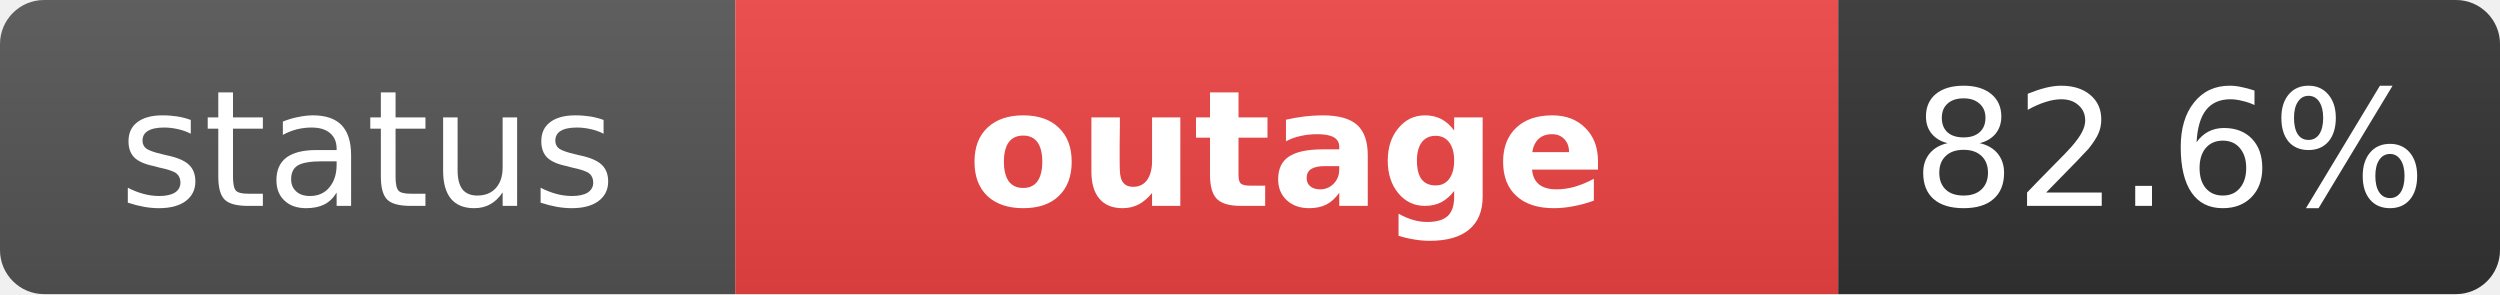
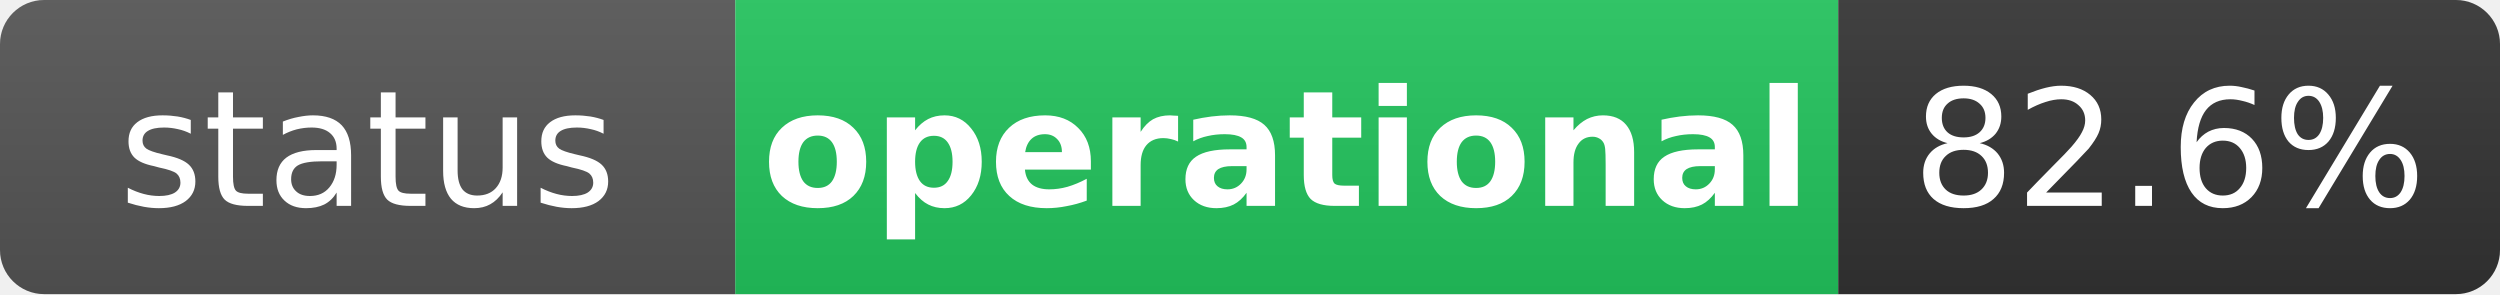
- <svg xmlns="http://www.w3.org/2000/svg" width="170" height="20" role="img" aria-label="status: outage">
+ <svg xmlns="http://www.w3.org/2000/svg" width="170" height="20" role="img" aria-label="status: operational">
  <linearGradient id="s" x2="0" y2="100%">
    <stop offset="0" stop-color="#bbb" stop-opacity=".1" />
    <stop offset="1" stop-opacity=".1" />
  </linearGradient>
  <clipPath id="r">
    <rect width="170" height="20" rx="3" fill="#fff" />
  </clipPath>
  <g clip-path="url(#r)">
    <rect width="50" height="20" fill="#555" />
-     <rect x="50" width="75" height="20" fill="#ef4444" />
+     <rect x="50" width="75" height="20" fill="#22c55e" />
    <rect x="125" width="45" height="20" fill="#333" />
    <rect width="170" height="20" fill="url(#s)" />
  </g>
  <g fill="#fff" text-anchor="middle" font-family="Verdana,Geneva,DejaVu Sans,sans-serif" text-rendering="geometricPrecision" font-size="11">
    <text x="25" y="14" fill="#fff">status</text>
-     <text x="87.5" y="14" fill="#fff" font-weight="bold">outage</text>
+     <text x="87.5" y="14" fill="#fff" font-weight="bold">operational</text>
    <text x="147.5" y="14" fill="#fff">82.6%</text>
  </g>
</svg>
